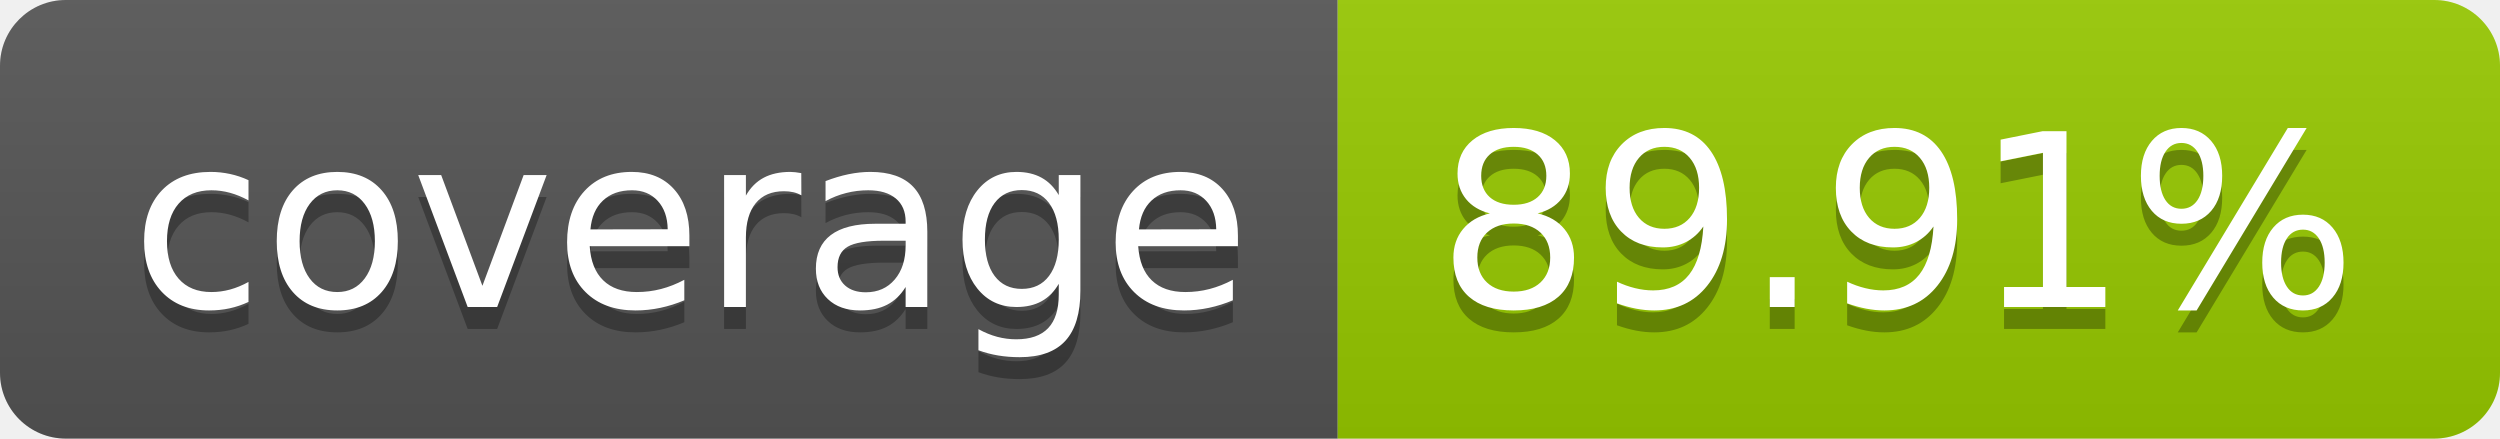
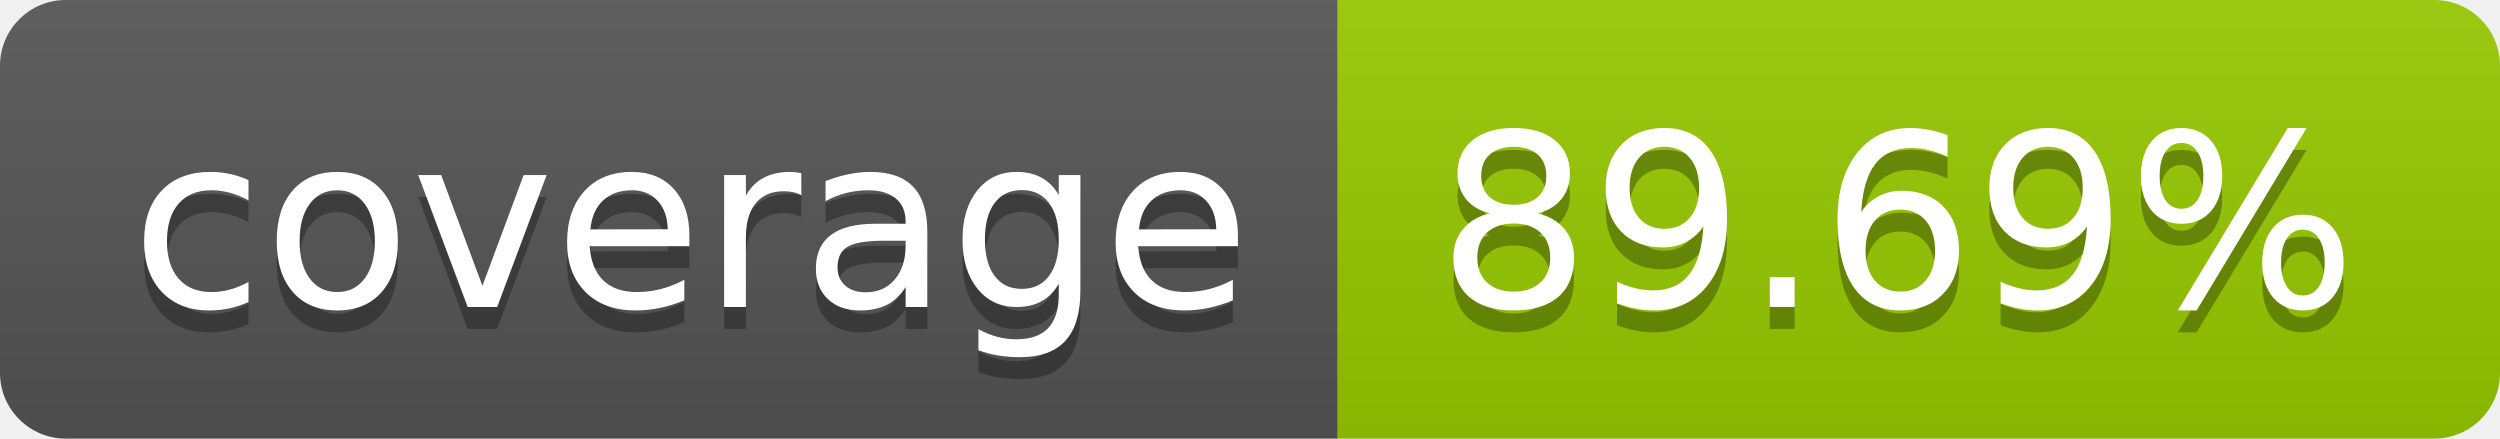
- <svg xmlns="http://www.w3.org/2000/svg" width="114" height="20" role="img" aria-label="coverage: 89.91%">
+ <svg xmlns="http://www.w3.org/2000/svg" width="114" height="20" role="img" aria-label="coverage: 89.69%">
  <linearGradient id="s" x2="0" y2="100%">
    <stop offset="0" stop-color="#bbb" stop-opacity=".1" />
    <stop offset="1" stop-opacity=".1" />
  </linearGradient>
  <clipPath id="r">
    <rect width="114" height="20" rx="3" fill="#fff" />
  </clipPath>
  <g clip-path="url(#r)">
    <rect width="61" height="20" fill="#555" />
    <rect x="61" width="53" height="20" fill="#97ca00" />
    <rect width="114" height="20" fill="url(#s)" />
  </g>
  <g fill="#fff" text-anchor="middle" font-family="Verdana,Geneva,DejaVu Sans,sans-serif" text-rendering="geometricPrecision" font-size="110">
    <text aria-hidden="true" x="315" y="150" fill="#010101" fill-opacity=".3" transform="scale(.1)" textLength="510">coverage</text>
    <text x="315" y="140" transform="scale(.1)" fill="#fff" textLength="510">coverage</text>
-     <text aria-hidden="true" x="865" y="150" fill="#010101" fill-opacity=".3" transform="scale(.1)" textLength="430">89.91%</text>
-     <text x="865" y="140" transform="scale(.1)" fill="#fff" textLength="430">89.91%</text>
+     <text aria-hidden="true" x="865" y="150" fill="#010101" fill-opacity=".3" transform="scale(.1)" textLength="430">89.69%</text>
+     <text x="865" y="140" transform="scale(.1)" fill="#fff" textLength="430">89.69%</text>
  </g>
</svg>
